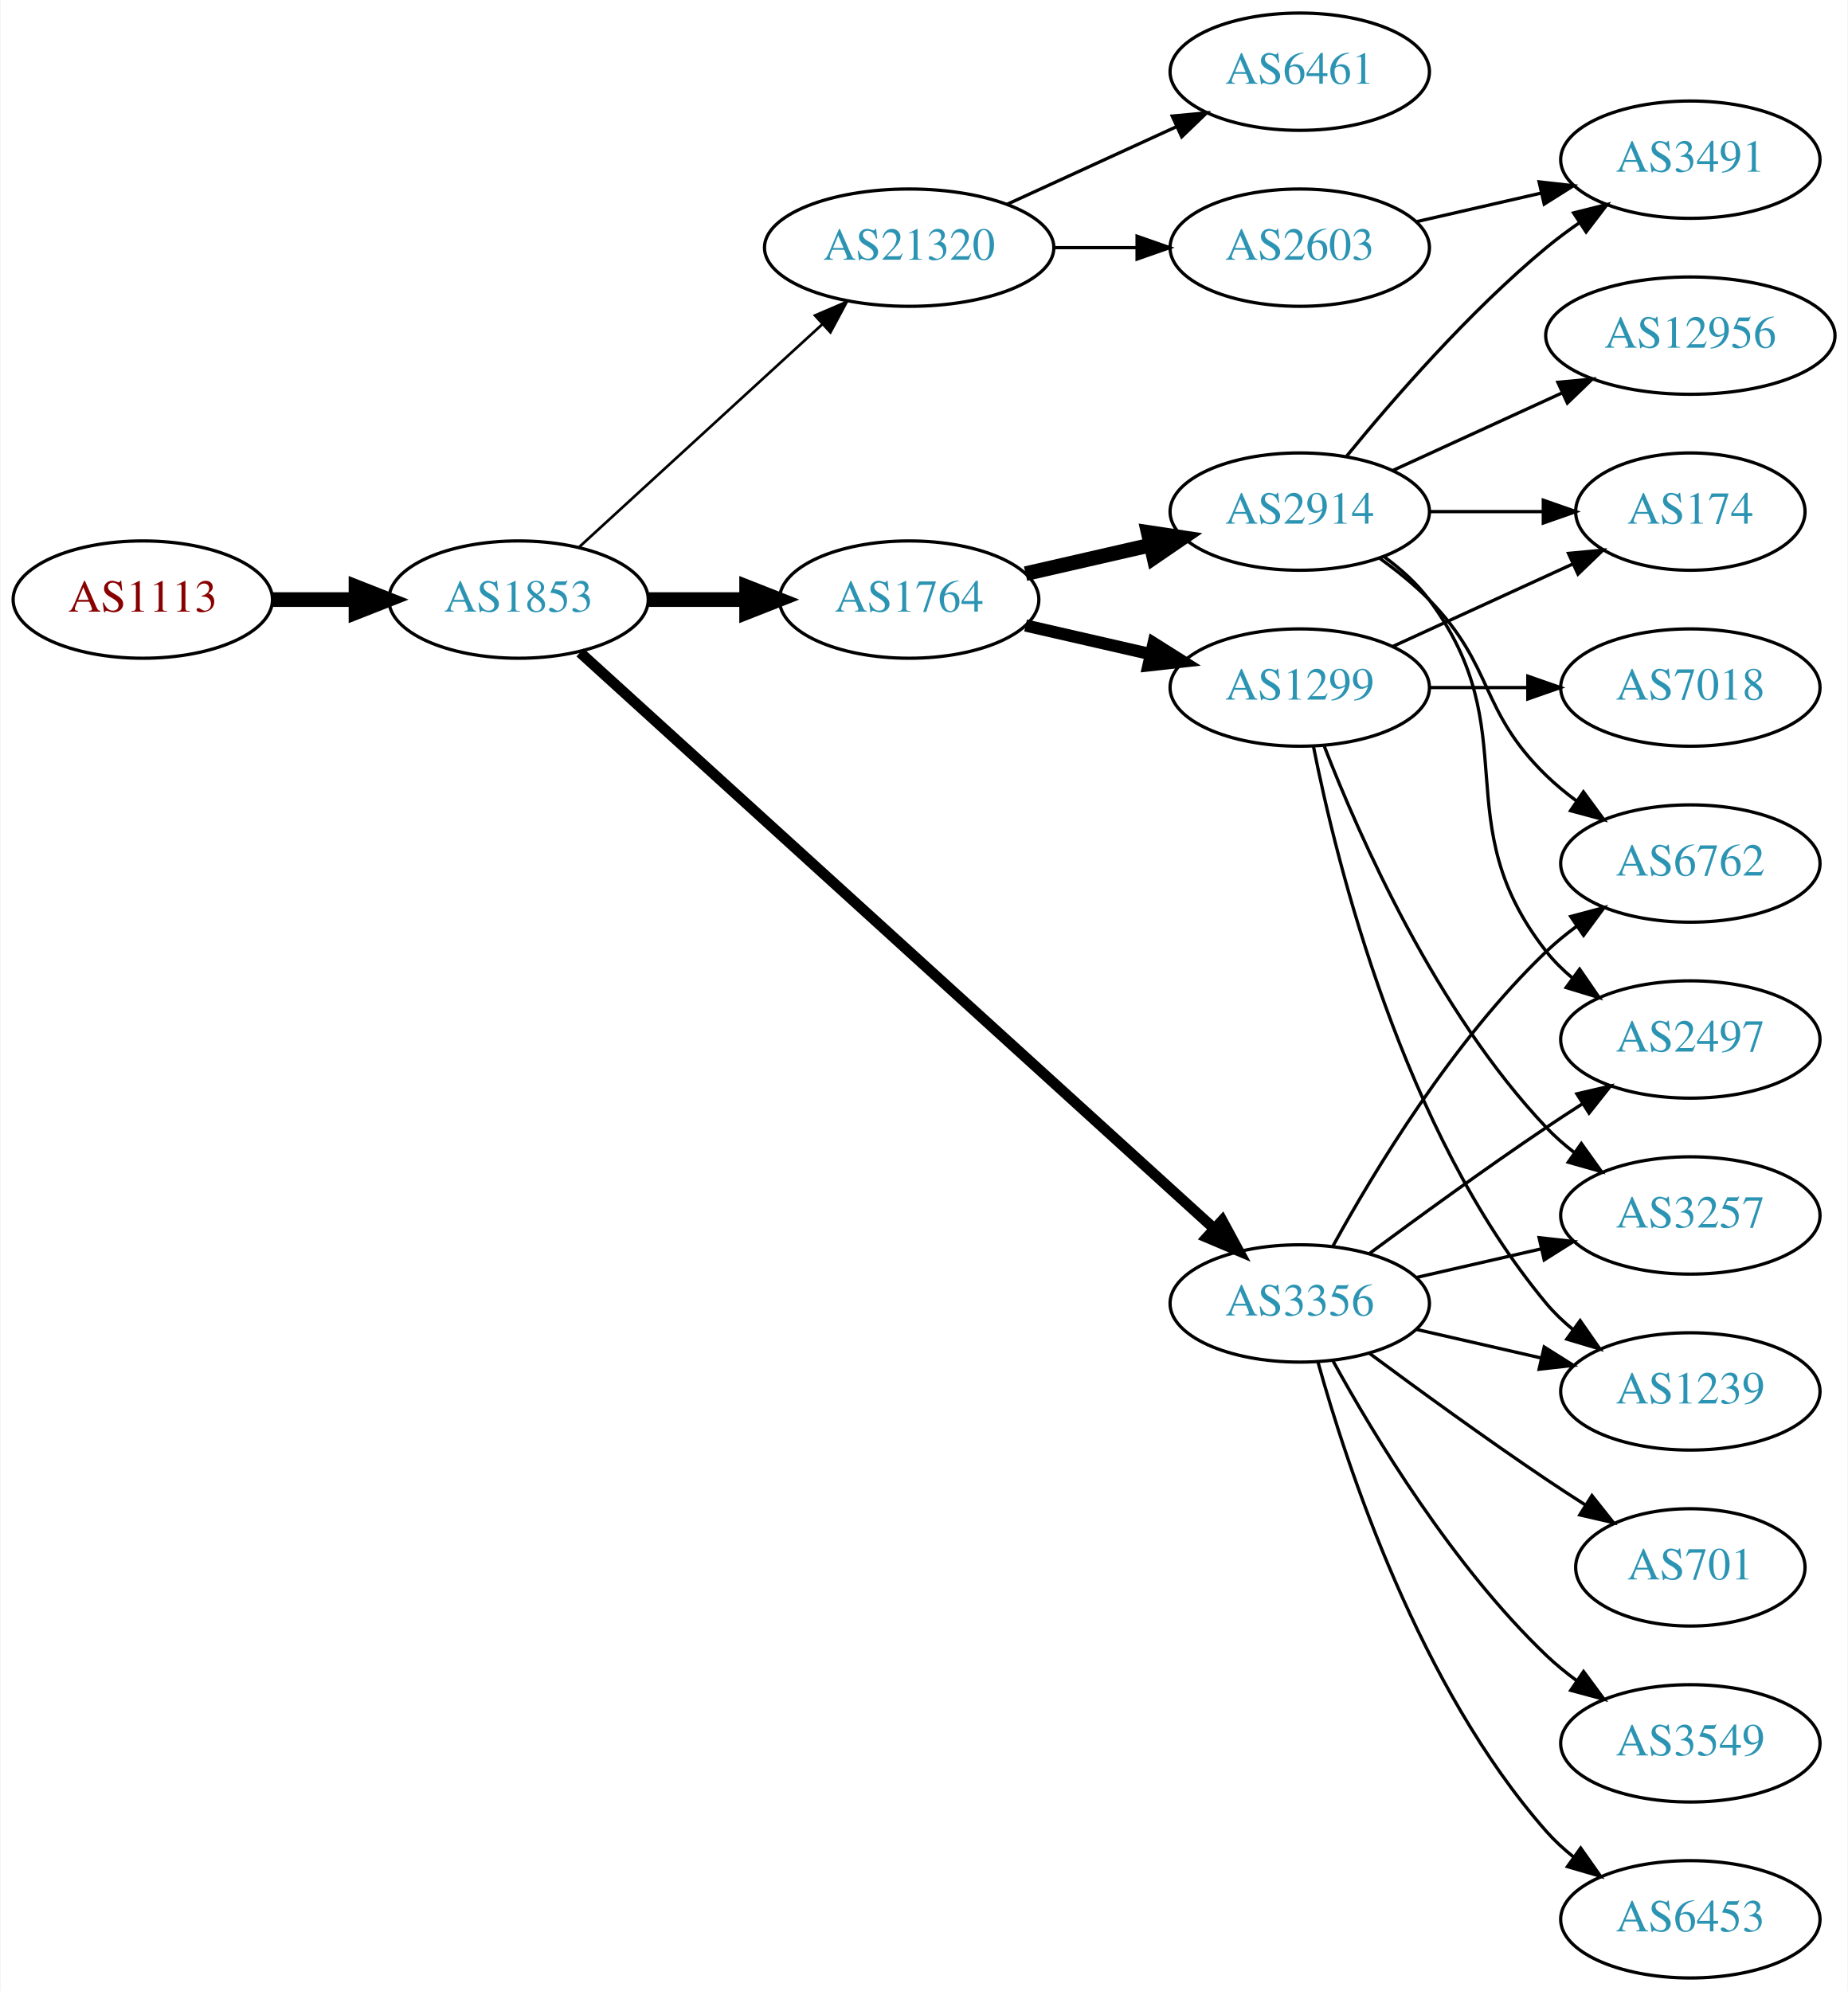
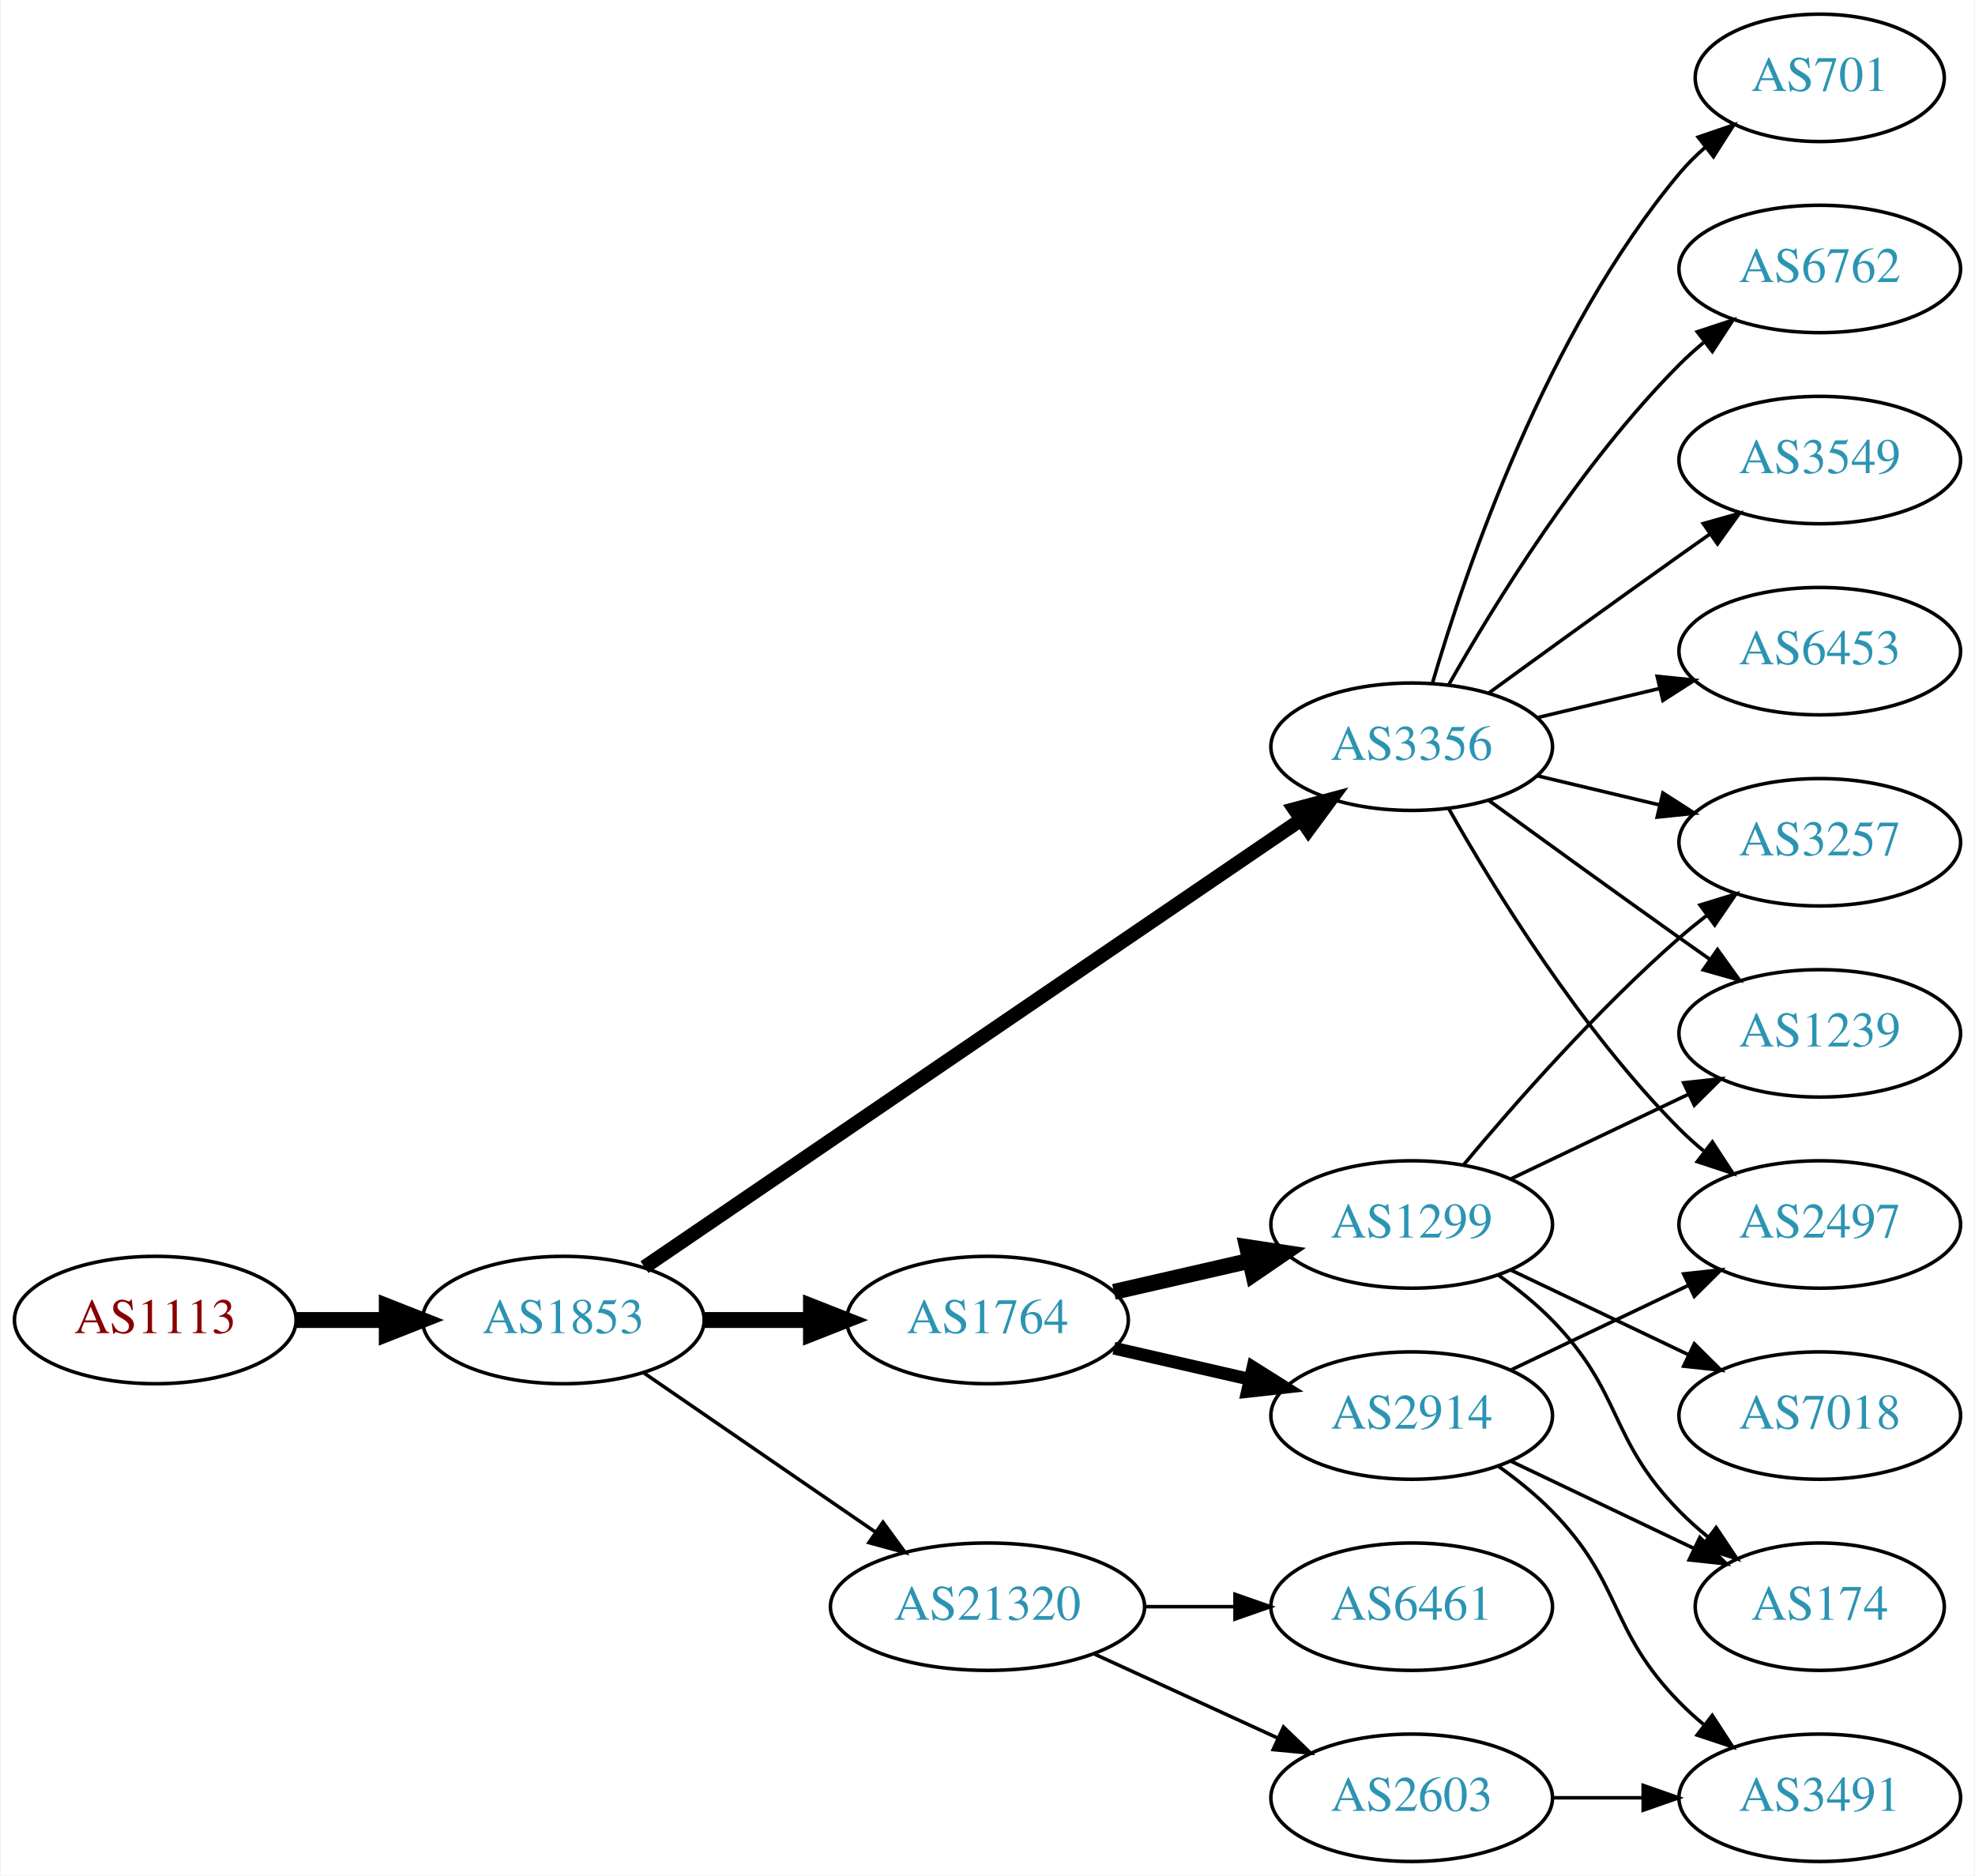
- <svg xmlns="http://www.w3.org/2000/svg" xmlns:xlink="http://www.w3.org/1999/xlink" width="567pt" height="611pt" viewBox="0.00 0.00 566.66 611.00">
-   <g id="graph0" class="graph" transform="scale(1 1) rotate(0) translate(4 607)">
-     <polygon fill="white" stroke="none" points="-4,4 -4,-607 562.663,-607 562.663,4 -4,4" />
+ <svg xmlns="http://www.w3.org/2000/svg" xmlns:xlink="http://www.w3.org/1999/xlink" width="558pt" height="530pt" viewBox="0.00 0.00 557.56 530.00">
+   <g id="graph0" class="graph" transform="scale(1 1) rotate(0) translate(4 526)">
+     <polygon fill="white" stroke="none" points="-4,4 -4,-526 553.564,-526 553.564,4 -4,4" />
    <g id="node1" class="node">
      <g id="a_node1">
        <a xlink:href="/asn/1113" xlink:title="AS1113 ~ Technische Universitaet Graz, AT [AT]">
-           <ellipse fill="#ffffff" stroke="black" cx="39.647" cy="-423" rx="39.794" ry="18" />
-           <text text-anchor="middle" x="39.647" y="-419.3" font-family="Times,serif" font-size="14.00" fill="#880000">AS1113</text>
+           <ellipse fill="#ffffff" stroke="black" cx="39.647" cy="-153" rx="39.794" ry="18" />
+           <text text-anchor="middle" x="39.647" y="-149.3" font-family="Times,serif" font-size="14.00" fill="#880000">AS1113</text>
        </a>
      </g>
    </g>
    <g id="node2" class="node">
      <g id="a_node2">
        <a xlink:href="/asn/1853" xlink:title="AS1853 ~ ACOnet Backbone [AT]">
-           <ellipse fill="#ffffff" stroke="black" cx="154.939" cy="-423" rx="39.794" ry="18" />
-           <text text-anchor="middle" x="154.939" y="-419.3" font-family="Times,serif" font-size="14.00" fill="#2c94b3">AS1853</text>
+           <ellipse fill="#ffffff" stroke="black" cx="154.939" cy="-153" rx="39.794" ry="18" />
+           <text text-anchor="middle" x="154.939" y="-149.3" font-family="Times,serif" font-size="14.00" fill="#2c94b3">AS1853</text>
        </a>
      </g>
    </g>
    <g id="edge1" class="edge">
-       <path fill="none" stroke="black" stroke-width="4.5" d="M79.319,-423C87.522,-423 96.286,-423 104.818,-423" />
-       <polygon fill="black" stroke="black" stroke-width="4.5" points="105.057,-426.938 115.057,-423 105.057,-419.063 105.057,-426.938" />
+       <path fill="none" stroke="black" stroke-width="4.5" d="M79.319,-153C87.522,-153 96.286,-153 104.818,-153" />
+       <polygon fill="black" stroke="black" stroke-width="4.5" points="105.057,-156.938 115.057,-153 105.057,-149.063 105.057,-156.938" />
    </g>
    <g id="node3" class="node">
      <g id="a_node3">
        <a xlink:href="/asn/1764" xlink:title="AS1764 ~ NEXTLAYER-AS [AT]">
-           <ellipse fill="#ffffff" stroke="black" cx="274.782" cy="-423" rx="39.794" ry="18" />
-           <text text-anchor="middle" x="274.782" y="-419.3" font-family="Times,serif" font-size="14.00" fill="#2c94b3">AS1764</text>
+           <ellipse fill="#ffffff" stroke="black" cx="274.782" cy="-153" rx="39.794" ry="18" />
+           <text text-anchor="middle" x="274.782" y="-149.3" font-family="Times,serif" font-size="14.00" fill="#2c94b3">AS1764</text>
        </a>
      </g>
    </g>
    <g id="edge2" class="edge">
-       <path fill="none" stroke="black" stroke-width="4.5" d="M194.852,-423C204.405,-423 214.755,-423 224.718,-423" />
-       <polygon fill="black" stroke="black" stroke-width="4.5" points="224.91,-426.938 234.91,-423 224.91,-419.063 224.91,-426.938" />
+       <path fill="none" stroke="black" stroke-width="4.5" d="M194.852,-153C204.405,-153 214.755,-153 224.718,-153" />
+       <polygon fill="black" stroke="black" stroke-width="4.5" points="224.91,-156.938 234.91,-153 224.91,-149.063 224.91,-156.938" />
    </g>
    <g id="node4" class="node">
      <g id="a_node4">
        <a xlink:href="/asn/3356" xlink:title="AS3356 ~ Level 3 Parent, LLC [US]">
-           <ellipse fill="#ffffff" stroke="black" cx="394.625" cy="-207" rx="39.794" ry="18" />
-           <text text-anchor="middle" x="394.625" y="-203.3" font-family="Times,serif" font-size="14.00" fill="#2c94b3">AS3356</text>
+           <ellipse fill="#ffffff" stroke="black" cx="394.625" cy="-315" rx="39.794" ry="18" />
+           <text text-anchor="middle" x="394.625" y="-311.3" font-family="Times,serif" font-size="14.00" fill="#2c94b3">AS3356</text>
        </a>
      </g>
    </g>
    <g id="edge3" class="edge">
-       <path fill="none" stroke="black" stroke-width="3.273" d="M173.804,-406.765C215.632,-368.753 320.026,-273.884 368.348,-229.97" />
-       <polygon fill="black" stroke="black" stroke-width="3.273" points="370.83,-232.445 375.876,-223.129 366.122,-227.264 370.83,-232.445" />
+       <path fill="none" stroke="black" stroke-width="4" d="M177.874,-167.95C220.501,-197.004 314.596,-261.136 363.216,-294.274" />
+       <polygon fill="black" stroke="black" stroke-width="4" points="361.508,-297.346 371.743,-300.086 365.451,-291.562 361.508,-297.346" />
    </g>
    <g id="node5" class="node">
      <g id="a_node5">
        <a xlink:href="/asn/21320" xlink:title="AS21320 ~ GEANT Vereniging [EU]">
-           <ellipse fill="#ffffff" stroke="black" cx="274.782" cy="-531" rx="44.393" ry="18" />
-           <text text-anchor="middle" x="274.782" y="-527.3" font-family="Times,serif" font-size="14.00" fill="#2c94b3">AS21320</text>
+           <ellipse fill="#ffffff" stroke="black" cx="274.782" cy="-72" rx="44.393" ry="18" />
+           <text text-anchor="middle" x="274.782" y="-68.3" font-family="Times,serif" font-size="14.00" fill="#2c94b3">AS21320</text>
        </a>
      </g>
    </g>
    <g id="edge4" class="edge">
-       <path fill="none" stroke="black" stroke-width="0.818" d="M173.582,-439.169C193.339,-457.276 225.542,-486.789 248.093,-507.457" />
-       <polygon fill="black" stroke="black" stroke-width="0.818" points="245.894,-510.189 255.631,-514.365 250.624,-505.029 245.894,-510.189" />
+       <path fill="none" stroke="black" d="M177.554,-138.143C195.926,-125.515 222.519,-107.236 243.095,-93.093" />
+       <polygon fill="black" stroke="black" points="245.246,-95.862 251.504,-87.313 241.281,-90.093 245.246,-95.862" />
    </g>
    <g id="node6" class="node">
      <g id="a_node6">
-         <a xlink:href="/asn/2914" xlink:title="AS2914 ~ NTT America, Inc. [US]">
-           <ellipse fill="#ffffff" stroke="black" cx="394.625" cy="-450" rx="39.794" ry="18" />
-           <text text-anchor="middle" x="394.625" y="-446.3" font-family="Times,serif" font-size="14.00" fill="#2c94b3">AS2914</text>
+         <a xlink:href="/asn/1299" xlink:title="AS1299 ~ Telia Carrier [EU]">
+           <ellipse fill="#ffffff" stroke="black" cx="394.625" cy="-180" rx="39.794" ry="18" />
+           <text text-anchor="middle" x="394.625" y="-176.3" font-family="Times,serif" font-size="14.00" fill="#2c94b3">AS1299</text>
        </a>
      </g>
    </g>
    <g id="edge5" class="edge">
-       <path fill="none" stroke="black" stroke-width="4.5" d="M310.501,-430.955C322.501,-433.704 336.122,-436.825 348.815,-439.733" />
-       <polygon fill="black" stroke="black" stroke-width="4.5" points="348.119,-443.613 358.746,-442.009 349.878,-435.937 348.119,-443.613" />
+       <path fill="none" stroke="black" stroke-width="4.5" d="M310.501,-160.955C322.501,-163.704 336.122,-166.825 348.815,-169.733" />
+       <polygon fill="black" stroke="black" stroke-width="4.5" points="348.119,-173.613 358.746,-172.009 349.878,-165.937 348.119,-173.613" />
    </g>
    <g id="node7" class="node">
      <g id="a_node7">
-         <a xlink:href="/asn/1299" xlink:title="AS1299 ~ Telia Carrier [EU]">
-           <ellipse fill="#ffffff" stroke="black" cx="394.625" cy="-396" rx="39.794" ry="18" />
-           <text text-anchor="middle" x="394.625" y="-392.3" font-family="Times,serif" font-size="14.00" fill="#2c94b3">AS1299</text>
+         <a xlink:href="/asn/2914" xlink:title="AS2914 ~ NTT America, Inc. [US]">
+           <ellipse fill="#ffffff" stroke="black" cx="394.625" cy="-126" rx="39.794" ry="18" />
+           <text text-anchor="middle" x="394.625" y="-122.3" font-family="Times,serif" font-size="14.00" fill="#2c94b3">AS2914</text>
        </a>
      </g>
    </g>
    <g id="edge6" class="edge">
-       <path fill="none" stroke="black" stroke-width="3.75" d="M310.501,-415.045C322.501,-412.296 336.122,-409.175 348.815,-406.267" />
-       <polygon fill="black" stroke="black" stroke-width="3.75" points="349.78,-409.636 358.746,-403.991 348.217,-402.813 349.78,-409.636" />
-     </g>
-     <g id="node10" class="node">
-       <g id="a_node10">
-         <a xlink:href="/asn/6762" xlink:title="AS6762 ~ TELECOM ITALIA SPARKLE S.p.A. [IT]">
-           <ellipse fill="#ffffff" stroke="black" cx="514.467" cy="-342" rx="39.794" ry="18" />
-           <text text-anchor="middle" x="514.467" y="-338.3" font-family="Times,serif" font-size="14.00" fill="#2c94b3">AS6762</text>
+       <path fill="none" stroke="black" stroke-width="3.6" d="M310.501,-145.045C322.501,-142.296 336.122,-139.175 348.815,-136.267" />
+       <polygon fill="black" stroke="black" stroke-width="3.6" points="349.78,-139.636 358.746,-133.991 348.217,-132.813 349.78,-139.636" />
+     </g>
+     <g id="node8" class="node">
+       <g id="a_node8">
+         <a xlink:href="/asn/1239" xlink:title="AS1239 ~ Sprint [US]">
+           <ellipse fill="#ffffff" stroke="black" cx="509.918" cy="-234" rx="39.794" ry="18" />
+           <text text-anchor="middle" x="509.918" y="-230.3" font-family="Times,serif" font-size="14.00" fill="#2c94b3">AS1239</text>
+         </a>
+       </g>
+     </g>
+     <g id="edge12" class="edge">
+       <path fill="none" stroke="black" d="M416.473,-299.778C431.407,-288.909 452.02,-273.975 470.271,-261 473.091,-258.995 476.034,-256.915 478.983,-254.841" />
+       <polygon fill="black" stroke="black" points="481.029,-257.681 487.207,-249.074 477.01,-251.95 481.029,-257.681" />
+     </g>
+     <g id="node11" class="node">
+       <g id="a_node11">
+         <a xlink:href="/asn/3257" xlink:title="AS3257 ~ GTT [DE]">
+           <ellipse fill="#ffffff" stroke="black" cx="509.918" cy="-288" rx="39.794" ry="18" />
+           <text text-anchor="middle" x="509.918" y="-284.3" font-family="Times,serif" font-size="14.00" fill="#2c94b3">AS3257</text>
        </a>
      </g>
    </g>
    <g id="edge17" class="edge">
-       <path fill="none" stroke="black" d="M404.866,-224.713C417.411,-247.561 441.588,-287.611 470.271,-315 473.139,-317.739 476.328,-320.347 479.637,-322.785" />
-       <polygon fill="black" stroke="black" points="477.761,-325.742 487.996,-328.477 481.7,-319.956 477.761,-325.742" />
+       <path fill="none" stroke="black" d="M430.232,-306.752C441.103,-304.162 453.257,-301.265 464.7,-298.538" />
+       <polygon fill="black" stroke="black" points="465.606,-301.92 474.522,-296.197 463.983,-295.111 465.606,-301.92" />
    </g>
    <g id="node12" class="node">
      <g id="a_node12">
-         <a xlink:href="/asn/2497" xlink:title="AS2497 ~ Internet Initiative Japan Inc. [JP]">
-           <ellipse fill="#ffffff" stroke="black" cx="514.467" cy="-288" rx="39.794" ry="18" />
-           <text text-anchor="middle" x="514.467" y="-284.3" font-family="Times,serif" font-size="14.00" fill="#2c94b3">AS2497</text>
-         </a>
-       </g>
-     </g>
-     <g id="edge13" class="edge">
-       <path fill="none" stroke="black" d="M415.955,-222.277C430.817,-233.304 451.562,-248.407 470.271,-261 473.82,-263.389 477.57,-265.839 481.319,-268.242" />
-       <polygon fill="black" stroke="black" points="479.645,-271.325 489.967,-273.712 483.387,-265.409 479.645,-271.325" />
+         <a xlink:href="/asn/3549" xlink:title="AS3549 ~ Level 3 Parent, LLC [US]">
+           <ellipse fill="#ffffff" stroke="black" cx="509.918" cy="-396" rx="39.794" ry="18" />
+           <text text-anchor="middle" x="509.918" y="-392.3" font-family="Times,serif" font-size="14.00" fill="#2c94b3">AS3549</text>
+         </a>
+       </g>
+     </g>
+     <g id="edge11" class="edge">
+       <path fill="none" stroke="black" d="M416.473,-330.222C431.407,-341.091 452.02,-356.025 470.271,-369 473.091,-371.005 476.034,-373.085 478.983,-375.159" />
+       <polygon fill="black" stroke="black" points="477.01,-378.05 487.207,-380.926 481.029,-372.319 477.01,-378.05" />
    </g>
    <g id="node13" class="node">
      <g id="a_node13">
-         <a xlink:href="/asn/1239" xlink:title="AS1239 ~ Sprint [US]">
-           <ellipse fill="#ffffff" stroke="black" cx="514.467" cy="-180" rx="39.794" ry="18" />
-           <text text-anchor="middle" x="514.467" y="-176.3" font-family="Times,serif" font-size="14.00" fill="#2c94b3">AS1239</text>
-         </a>
-       </g>
-     </g>
-     <g id="edge12" class="edge">
-       <path fill="none" stroke="black" d="M430.344,-199.045C442.344,-196.296 455.965,-193.175 468.657,-190.267" />
-       <polygon fill="black" stroke="black" points="469.623,-193.636 478.589,-187.991 468.06,-186.813 469.623,-193.636" />
+         <a xlink:href="/asn/6453" xlink:title="AS6453 ~ TATA COMMUNICATIONS (AMERICA) INC [US]">
+           <ellipse fill="#ffffff" stroke="black" cx="509.918" cy="-342" rx="39.794" ry="18" />
+           <text text-anchor="middle" x="509.918" y="-338.3" font-family="Times,serif" font-size="14.00" fill="#2c94b3">AS6453</text>
+         </a>
+       </g>
+     </g>
+     <g id="edge13" class="edge">
+       <path fill="none" stroke="black" d="M430.232,-323.248C441.103,-325.838 453.257,-328.735 464.7,-331.462" />
+       <polygon fill="black" stroke="black" points="463.983,-334.889 474.522,-333.803 465.606,-328.08 463.983,-334.889" />
    </g>
    <g id="node14" class="node">
      <g id="a_node14">
-         <a xlink:href="/asn/6453" xlink:title="AS6453 ~ TATA COMMUNICATIONS (AMERICA) INC [US]">
-           <ellipse fill="#ffffff" stroke="black" cx="514.467" cy="-18" rx="39.794" ry="18" />
-           <text text-anchor="middle" x="514.467" y="-14.3" font-family="Times,serif" font-size="14.00" fill="#2c94b3">AS6453</text>
+         <a xlink:href="/asn/2497" xlink:title="AS2497 ~ Internet Initiative Japan Inc. [JP]">
+           <ellipse fill="#ffffff" stroke="black" cx="509.918" cy="-180" rx="39.794" ry="18" />
+           <text text-anchor="middle" x="509.918" y="-176.3" font-family="Times,serif" font-size="14.00" fill="#2c94b3">AS2497</text>
        </a>
      </g>
    </g>
    <g id="edge14" class="edge">
-       <path fill="none" stroke="black" d="M400.197,-189.054C409.103,-157.005 431.387,-89.158 470.271,-45 472.755,-42.179 475.605,-39.551 478.63,-37.129" />
-       <polygon fill="black" stroke="black" points="480.816,-39.869 486.92,-31.209 476.748,-34.172 480.816,-39.869" />
+       <path fill="none" stroke="black" d="M405.084,-297.51C417.866,-274.904 442.298,-235.114 470.271,-207 472.382,-204.879 474.678,-202.812 477.063,-200.829" />
+       <polygon fill="black" stroke="black" points="479.579,-203.31 485.379,-194.444 475.316,-197.758 479.579,-203.31" />
    </g>
    <g id="node15" class="node">
      <g id="a_node15">
        <a xlink:href="/asn/701" xlink:title="AS701 ~ UUNET [US]">
-           <ellipse fill="#ffffff" stroke="black" cx="514.467" cy="-126" rx="35.194" ry="18" />
-           <text text-anchor="middle" x="514.467" y="-122.3" font-family="Times,serif" font-size="14.00" fill="#2c94b3">AS701</text>
+           <ellipse fill="#ffffff" stroke="black" cx="509.918" cy="-504" rx="35.194" ry="18" />
+           <text text-anchor="middle" x="509.918" y="-500.3" font-family="Times,serif" font-size="14.00" fill="#2c94b3">AS701</text>
        </a>
      </g>
    </g>
    <g id="edge15" class="edge">
-       <path fill="none" stroke="black" d="M415.955,-191.723C430.817,-180.696 451.562,-165.593 470.271,-153 474.088,-150.431 478.138,-147.79 482.169,-145.214" />
-       <polygon fill="black" stroke="black" points="484.273,-148.025 490.863,-139.729 480.538,-142.105 484.273,-148.025" />
+       <path fill="none" stroke="black" d="M400.499,-333.002C409.813,-364.844 432.629,-431.981 470.271,-477 472.424,-479.574 474.878,-482.017 477.482,-484.303" />
+       <polygon fill="black" stroke="black" points="475.566,-487.249 485.593,-490.672 479.889,-481.743 475.566,-487.249" />
    </g>
    <g id="node16" class="node">
      <g id="a_node16">
-         <a xlink:href="/asn/3549" xlink:title="AS3549 ~ Level 3 Parent, LLC [US]">
-           <ellipse fill="#ffffff" stroke="black" cx="514.467" cy="-72" rx="39.794" ry="18" />
-           <text text-anchor="middle" x="514.467" y="-68.3" font-family="Times,serif" font-size="14.00" fill="#2c94b3">AS3549</text>
+         <a xlink:href="/asn/6762" xlink:title="AS6762 ~ TELECOM ITALIA SPARKLE S.p.A. [IT]">
+           <ellipse fill="#ffffff" stroke="black" cx="509.918" cy="-450" rx="39.794" ry="18" />
+           <text text-anchor="middle" x="509.918" y="-446.3" font-family="Times,serif" font-size="14.00" fill="#2c94b3">AS6762</text>
        </a>
      </g>
    </g>
    <g id="edge16" class="edge">
-       <path fill="none" stroke="black" d="M404.866,-189.287C417.411,-166.439 441.588,-126.389 470.271,-99 473.139,-96.261 476.328,-93.653 479.637,-91.215" />
-       <polygon fill="black" stroke="black" points="481.7,-94.044 487.996,-85.523 477.761,-88.258 481.7,-94.044" />
+       <path fill="none" stroke="black" d="M405.084,-332.49C417.866,-355.096 442.298,-394.886 470.271,-423 472.382,-425.121 474.678,-427.188 477.063,-429.171" />
+       <polygon fill="black" stroke="black" points="475.316,-432.242 485.379,-435.556 479.579,-426.69 475.316,-432.242" />
+     </g>
+     <g id="node18" class="node">
+       <g id="a_node18">
+         <a xlink:href="/asn/6461" xlink:title="AS6461 ~ Zayo Bandwidth [US]">
+           <ellipse fill="#ffffff" stroke="black" cx="394.625" cy="-72" rx="39.794" ry="18" />
+           <text text-anchor="middle" x="394.625" y="-68.3" font-family="Times,serif" font-size="14.00" fill="#2c94b3">AS6461</text>
+         </a>
+       </g>
+     </g>
+     <g id="edge21" class="edge">
+       <path fill="none" stroke="black" d="M318.993,-72C327.306,-72 336.068,-72 344.551,-72" />
+       <polygon fill="black" stroke="black" points="344.709,-75.5 354.709,-72 344.709,-68.5 344.709,-75.5" />
+     </g>
+     <g id="node19" class="node">
+       <g id="a_node19">
+         <a xlink:href="/asn/2603" xlink:title="AS2603 ~ NORDUnet [NO]">
+           <ellipse fill="#ffffff" stroke="black" cx="394.625" cy="-18" rx="39.794" ry="18" />
+           <text text-anchor="middle" x="394.625" y="-14.3" font-family="Times,serif" font-size="14.00" fill="#2c94b3">AS2603</text>
+         </a>
+       </g>
+     </g>
+     <g id="edge22" class="edge">
+       <path fill="none" stroke="black" d="M304.912,-58.652C320.523,-51.498 339.92,-42.609 356.593,-34.969" />
+       <polygon fill="black" stroke="black" points="358.412,-37.986 366.045,-30.638 355.496,-31.622 358.412,-37.986" />
+     </g>
+     <g id="edge7" class="edge">
+       <path fill="none" stroke="black" d="M422.761,-192.934C437.755,-200.081 456.576,-209.052 472.799,-216.785" />
+       <polygon fill="black" stroke="black" points="471.469,-220.028 482.002,-221.171 474.481,-213.709 471.469,-220.028" />
+     </g>
+     <g id="node9" class="node">
+       <g id="a_node9">
+         <a xlink:href="/asn/174" xlink:title="AS174 ~ Cogent Communications [US]">
+           <ellipse fill="#ffffff" stroke="black" cx="509.918" cy="-72" rx="35.194" ry="18" />
+           <text text-anchor="middle" x="509.918" y="-68.3" font-family="Times,serif" font-size="14.00" fill="#2c94b3">AS174</text>
+         </a>
+       </g>
+     </g>
+     <g id="edge8" class="edge">
+       <path fill="none" stroke="black" d="M419.219,-165.611C424.475,-161.852 429.806,-157.563 434.271,-153 454.443,-132.383 450.099,-119.617 470.271,-99 472.75,-96.466 475.497,-94.017 478.349,-91.696" />
+       <polygon fill="black" stroke="black" points="480.652,-94.343 486.535,-85.532 476.441,-88.752 480.652,-94.343" />
+     </g>
+     <g id="node10" class="node">
+       <g id="a_node10">
+         <a xlink:href="/asn/7018" xlink:title="AS7018 ~ AT&amp;T Services, Inc. [US]">
+           <ellipse fill="#ffffff" stroke="black" cx="509.918" cy="-126" rx="39.794" ry="18" />
+           <text text-anchor="middle" x="509.918" y="-122.3" font-family="Times,serif" font-size="14.00" fill="#2c94b3">AS7018</text>
+         </a>
+       </g>
+     </g>
+     <g id="edge9" class="edge">
+       <path fill="none" stroke="black" d="M422.761,-167.066C437.755,-159.919 456.576,-150.948 472.799,-143.215" />
+       <polygon fill="black" stroke="black" points="474.481,-146.291 482.002,-138.829 471.469,-139.972 474.481,-146.291" />
+     </g>
+     <g id="edge10" class="edge">
+       <path fill="none" stroke="black" d="M409.255,-196.817C423.537,-213.929 447.084,-240.745 470.271,-261 472.737,-263.154 475.375,-265.294 478.073,-267.372" />
+       <polygon fill="black" stroke="black" points="476.098,-270.264 486.227,-273.37 480.246,-264.625 476.098,-270.264" />
+     </g>
+     <g id="edge19" class="edge">
+       <path fill="none" stroke="black" d="M422.761,-113.066C438.193,-105.71 457.678,-96.423 474.213,-88.541" />
+       <polygon fill="black" stroke="black" points="476.034,-91.551 483.555,-84.089 473.022,-85.232 476.034,-91.551" />
+     </g>
+     <g id="edge20" class="edge">
+       <path fill="none" stroke="black" d="M422.761,-138.934C437.755,-146.081 456.576,-155.052 472.799,-162.785" />
+       <polygon fill="black" stroke="black" points="471.469,-166.028 482.002,-167.171 474.481,-159.709 471.469,-166.028" />
    </g>
    <g id="node17" class="node">
      <g id="a_node17">
-         <a xlink:href="/asn/3257" xlink:title="AS3257 ~ GTT [DE]">
-           <ellipse fill="#ffffff" stroke="black" cx="514.467" cy="-234" rx="39.794" ry="18" />
-           <text text-anchor="middle" x="514.467" y="-230.3" font-family="Times,serif" font-size="14.00" fill="#2c94b3">AS3257</text>
+         <a xlink:href="/asn/3491" xlink:title="AS3491 ~ PCCW Global, Inc. [US]">
+           <ellipse fill="#ffffff" stroke="black" cx="509.918" cy="-18" rx="39.794" ry="18" />
+           <text text-anchor="middle" x="509.918" y="-14.3" font-family="Times,serif" font-size="14.00" fill="#2c94b3">AS3491</text>
        </a>
      </g>
    </g>
    <g id="edge18" class="edge">
-       <path fill="none" stroke="black" d="M430.344,-214.955C442.344,-217.704 455.965,-220.825 468.657,-223.733" />
-       <polygon fill="black" stroke="black" points="468.06,-227.187 478.589,-226.009 469.623,-220.364 468.06,-227.187" />
-     </g>
-     <g id="node18" class="node">
-       <g id="a_node18">
-         <a xlink:href="/asn/2603" xlink:title="AS2603 ~ NORDUnet [NO]">
-           <ellipse fill="#ffffff" stroke="black" cx="394.625" cy="-531" rx="39.794" ry="18" />
-           <text text-anchor="middle" x="394.625" y="-527.3" font-family="Times,serif" font-size="14.00" fill="#2c94b3">AS2603</text>
-         </a>
-       </g>
-     </g>
-     <g id="edge19" class="edge">
-       <path fill="none" stroke="black" d="M318.993,-531C327.306,-531 336.068,-531 344.551,-531" />
-       <polygon fill="black" stroke="black" points="344.709,-534.5 354.709,-531 344.709,-527.5 344.709,-534.5" />
-     </g>
-     <g id="node19" class="node">
-       <g id="a_node19">
-         <a xlink:href="/asn/6461" xlink:title="AS6461 ~ Zayo Bandwidth [US]">
-           <ellipse fill="#ffffff" stroke="black" cx="394.625" cy="-585" rx="39.794" ry="18" />
-           <text text-anchor="middle" x="394.625" y="-581.3" font-family="Times,serif" font-size="14.00" fill="#2c94b3">AS6461</text>
-         </a>
-       </g>
-     </g>
-     <g id="edge20" class="edge">
-       <path fill="none" stroke="black" d="M304.912,-544.348C320.523,-551.502 339.92,-560.391 356.593,-568.03" />
-       <polygon fill="black" stroke="black" points="355.496,-571.378 366.045,-572.362 358.412,-565.014 355.496,-571.378" />
-     </g>
-     <g id="node8" class="node">
-       <g id="a_node8">
-         <a xlink:href="/asn/3491" xlink:title="AS3491 ~ PCCW Global, Inc. [US]">
-           <ellipse fill="#ffffff" stroke="black" cx="514.467" cy="-558" rx="39.794" ry="18" />
-           <text text-anchor="middle" x="514.467" y="-554.3" font-family="Times,serif" font-size="14.00" fill="#2c94b3">AS3491</text>
-         </a>
-       </g>
-     </g>
-     <g id="edge7" class="edge">
-       <path fill="none" stroke="black" d="M409.044,-467.065C423.158,-484.375 446.573,-511.345 470.271,-531 473.487,-533.668 476.988,-536.27 480.558,-538.741" />
-       <polygon fill="black" stroke="black" points="478.636,-541.666 488.915,-544.236 482.482,-535.817 478.636,-541.666" />
-     </g>
-     <g id="node9" class="node">
-       <g id="a_node9">
-         <a xlink:href="/asn/12956" xlink:title="AS12956 ~ TELXIUS [ES]">
-           <ellipse fill="#ffffff" stroke="black" cx="514.467" cy="-504" rx="44.393" ry="18" />
-           <text text-anchor="middle" x="514.467" y="-500.3" font-family="Times,serif" font-size="14.00" fill="#2c94b3">AS12956</text>
-         </a>
-       </g>
-     </g>
-     <g id="edge8" class="edge">
-       <path fill="none" stroke="black" d="M423.253,-462.661C438.751,-469.762 458.318,-478.728 475.264,-486.494" />
-       <polygon fill="black" stroke="black" points="473.818,-489.681 484.367,-490.665 476.734,-483.317 473.818,-489.681" />
-     </g>
-     <g id="edge9" class="edge">
-       <path fill="none" stroke="black" d="M419.219,-435.611C424.475,-431.852 429.806,-427.563 434.271,-423 454.443,-402.383 449.578,-389.094 470.271,-369 473.116,-366.237 476.29,-363.614 479.59,-361.166" />
-       <polygon fill="black" stroke="black" points="481.656,-363.994 487.938,-355.462 477.707,-358.214 481.656,-363.994" />
-     </g>
-     <g id="node11" class="node">
-       <g id="a_node11">
-         <a xlink:href="/asn/174" xlink:title="AS174 ~ Cogent Communications [US]">
-           <ellipse fill="#ffffff" stroke="black" cx="514.467" cy="-450" rx="35.194" ry="18" />
-           <text text-anchor="middle" x="514.467" y="-446.3" font-family="Times,serif" font-size="14.00" fill="#2c94b3">AS174</text>
-         </a>
-       </g>
-     </g>
-     <g id="edge10" class="edge">
-       <path fill="none" stroke="black" d="M434.537,-450C445.624,-450 457.783,-450 469.166,-450" />
-       <polygon fill="black" stroke="black" points="469.348,-453.5 479.348,-450 469.348,-446.5 469.348,-453.5" />
-     </g>
-     <g id="edge11" class="edge">
-       <path fill="none" stroke="black" d="M420.555,-436.118C425.631,-432.389 430.549,-427.984 434.271,-423 464.542,-382.458 438.972,-354.754 470.271,-315 472.596,-312.047 475.34,-309.33 478.299,-306.853" />
-       <polygon fill="black" stroke="black" points="480.492,-309.585 486.496,-300.855 476.358,-303.936 480.492,-309.585" />
-     </g>
-     <g id="edge22" class="edge">
-       <path fill="none" stroke="black" d="M423.253,-408.661C439.67,-416.183 460.651,-425.798 478.248,-433.861" />
-       <polygon fill="black" stroke="black" points="477.076,-437.174 487.625,-438.158 479.993,-430.811 477.076,-437.174" />
-     </g>
-     <g id="edge25" class="edge">
-       <path fill="none" stroke="black" d="M398.823,-377.927C405.987,-341.859 426.261,-259.875 470.271,-207 472.676,-204.111 475.472,-201.437 478.465,-198.987" />
-       <polygon fill="black" stroke="black" points="480.654,-201.723 486.708,-193.027 476.553,-196.05 480.654,-201.723" />
+       <path fill="none" stroke="black" d="M419.219,-111.611C424.475,-107.852 429.806,-103.563 434.271,-99 454.443,-78.383 450.099,-65.617 470.271,-45 472.364,-42.861 474.647,-40.782 477.024,-38.79" />
+       <polygon fill="black" stroke="black" points="479.542,-41.268 485.323,-32.389 475.267,-35.725 479.542,-41.268" />
    </g>
    <g id="edge23" class="edge">
-       <path fill="none" stroke="black" d="M402.148,-378.006C412.898,-350.272 436.555,-296.571 470.271,-261 472.857,-258.272 475.774,-255.706 478.843,-253.323" />
-       <polygon fill="black" stroke="black" points="481.021,-256.07 487.191,-247.457 476.997,-250.342 481.021,-256.07" />
-     </g>
-     <g id="node20" class="node">
-       <g id="a_node20">
-         <a xlink:href="/asn/7018" xlink:title="AS7018 ~ AT&amp;T Services, Inc. [US]">
-           <ellipse fill="#ffffff" stroke="black" cx="514.467" cy="-396" rx="39.794" ry="18" />
-           <text text-anchor="middle" x="514.467" y="-392.3" font-family="Times,serif" font-size="14.00" fill="#2c94b3">AS7018</text>
-         </a>
-       </g>
-     </g>
-     <g id="edge24" class="edge">
-       <path fill="none" stroke="black" d="M434.537,-396C444.091,-396 454.44,-396 464.403,-396" />
-       <polygon fill="black" stroke="black" points="464.595,-399.5 474.595,-396 464.595,-392.5 464.595,-399.5" />
-     </g>
-     <g id="edge21" class="edge">
-       <path fill="none" stroke="black" d="M430.344,-538.955C442.344,-541.704 455.965,-544.825 468.657,-547.733" />
-       <polygon fill="black" stroke="black" points="468.06,-551.187 478.589,-550.009 469.623,-544.364 468.06,-551.187" />
+       <path fill="none" stroke="black" d="M434.297,-18C442.5,-18 451.264,-18 459.796,-18" />
+       <polygon fill="black" stroke="black" points="460.035,-21.5 470.035,-18 460.035,-14.5 460.035,-21.5" />
    </g>
  </g>
</svg>
